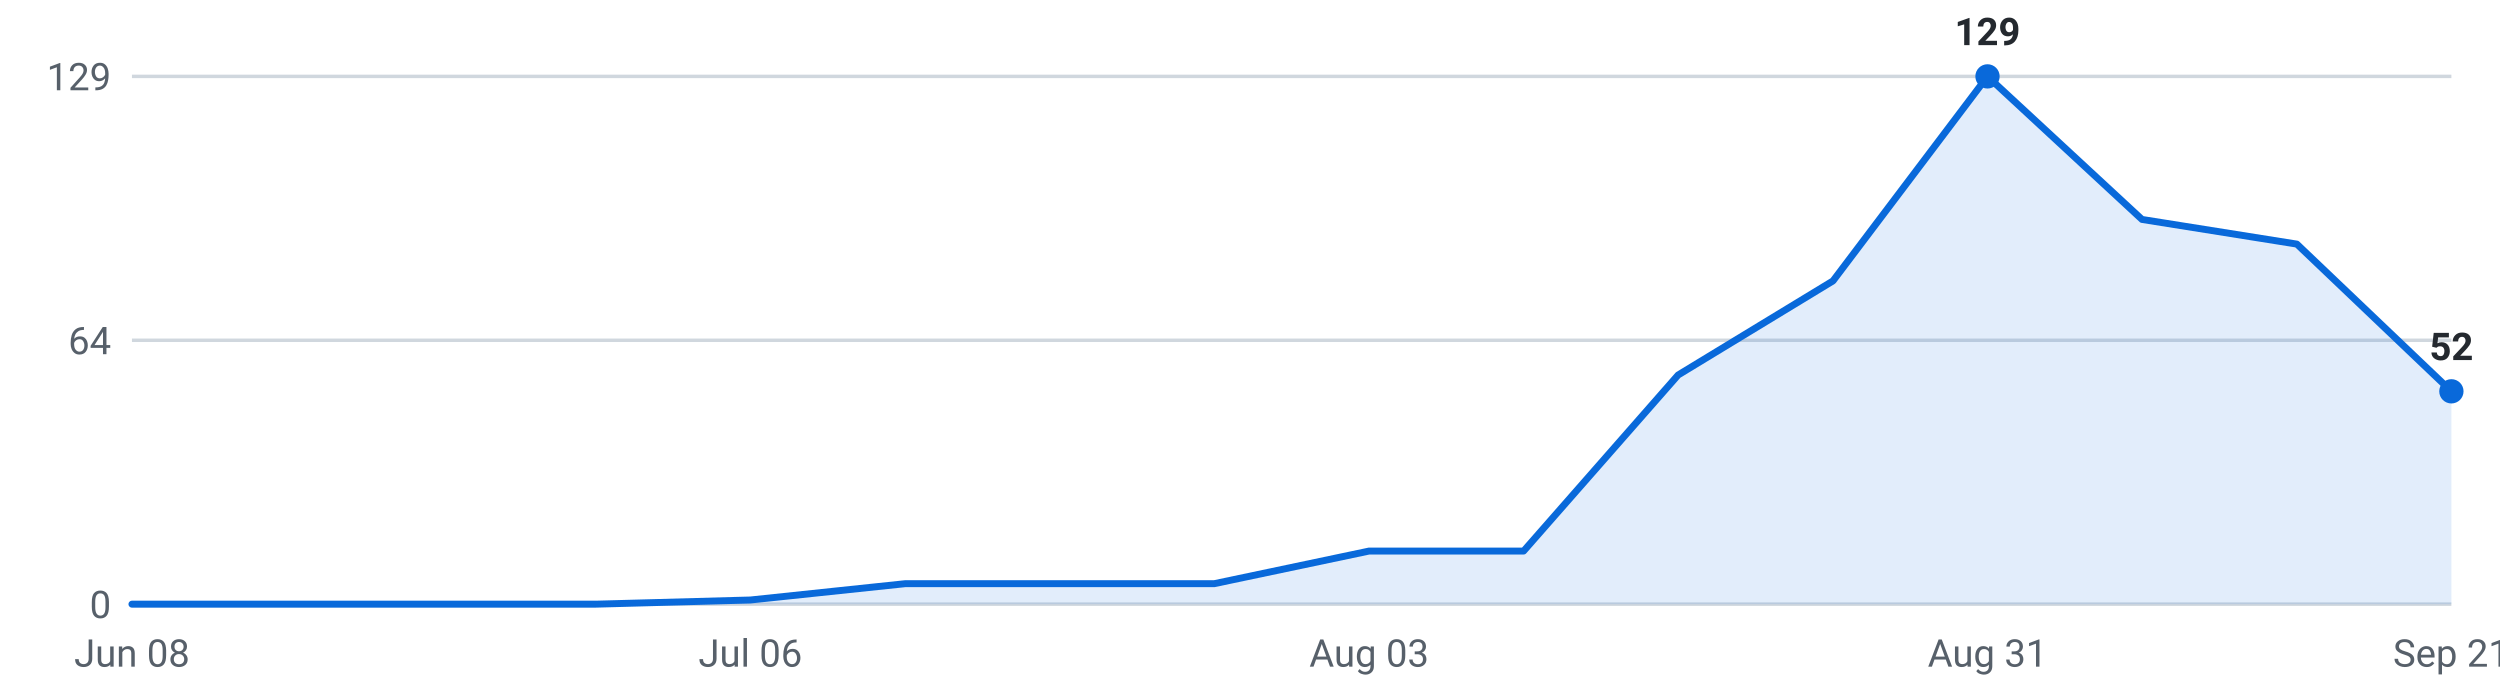
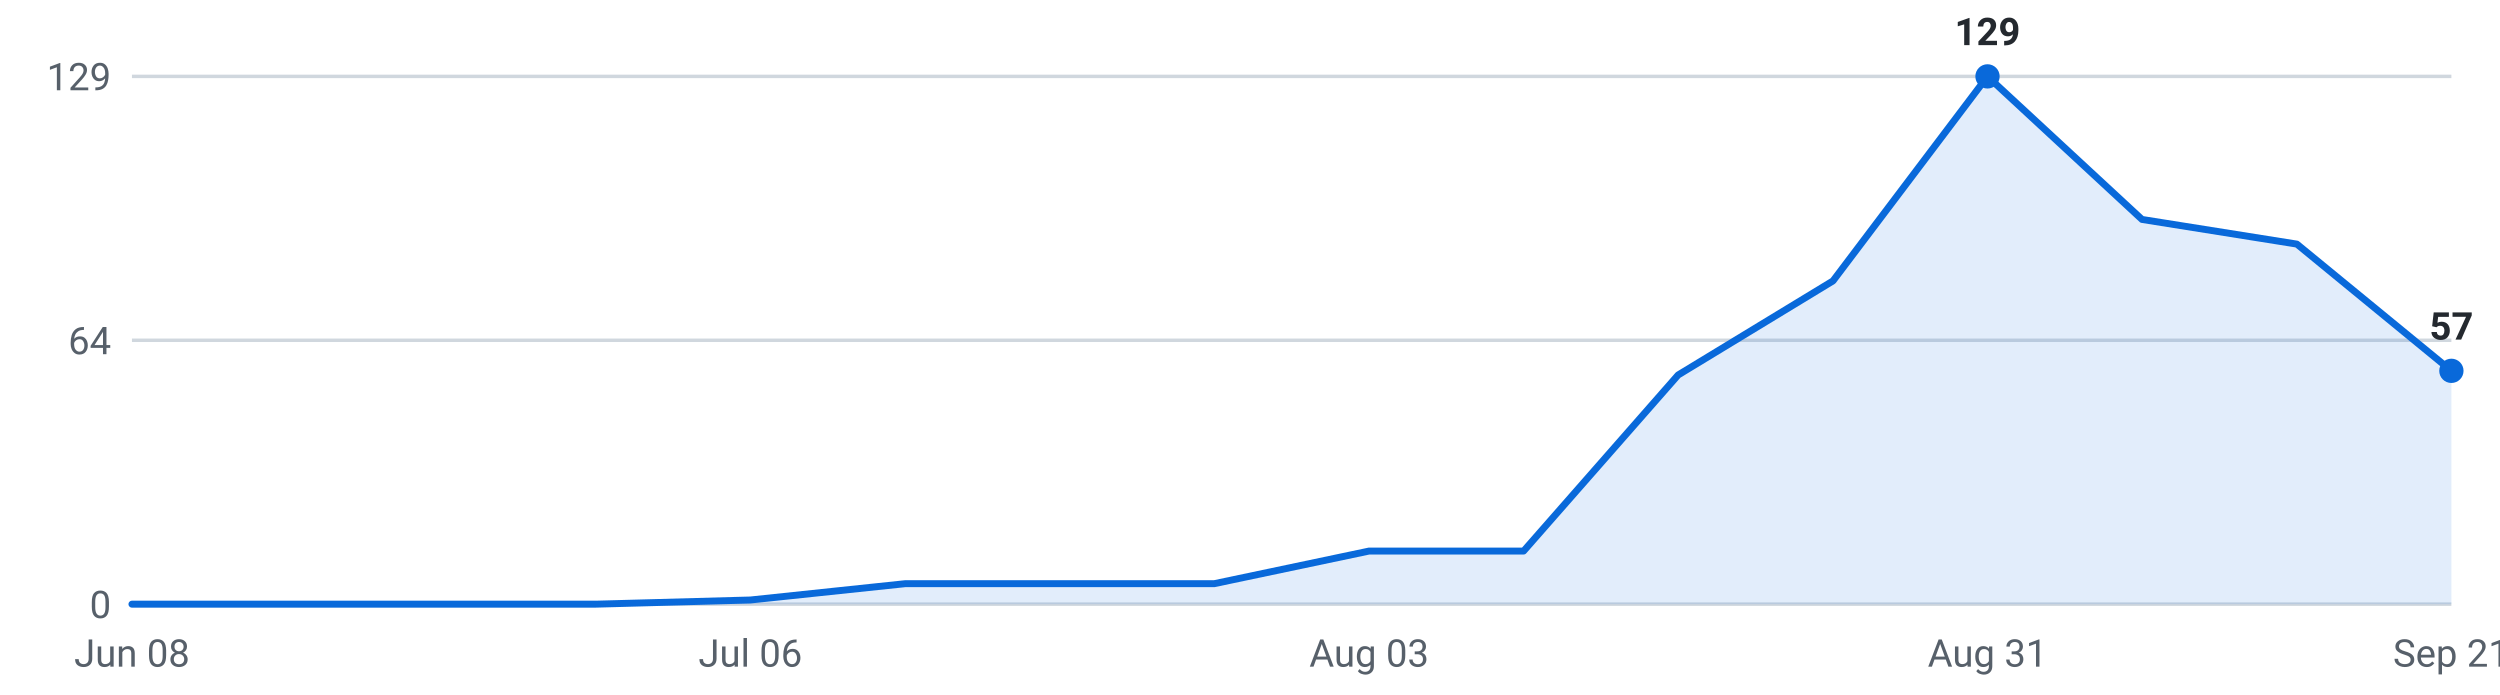
<svg xmlns="http://www.w3.org/2000/svg" viewBox="0 0 720 200" width="720" height="200" role="img" aria-label="Internships posted per week, last 16 weeks">
  <g font-family="-apple-system,Segoe UI,Roboto,sans-serif" font-size="11">
    <line x1="38" y1="174.0" x2="706" y2="174.0" stroke="#d0d7de" stroke-width="1" />
    <text x="32" y="178.0" text-anchor="end" fill="#57606a">0</text>
    <line x1="38" y1="98.0" x2="706" y2="98.0" stroke="#d0d7de" stroke-width="1" />
    <text x="32" y="102.0" text-anchor="end" fill="#57606a">64</text>
    <line x1="38" y1="22.0" x2="706" y2="22.0" stroke="#d0d7de" stroke-width="1" />
    <text x="32" y="26.0" text-anchor="end" fill="#57606a">129</text>
-     <path d="M38.0,174 L38.0,174.0 L82.5,174.0 L127.1,174.0 L171.6,174.0 L216.1,172.8 L260.7,168.1 L305.2,168.1 L349.7,168.1 L394.3,158.7 L438.8,158.7 L483.3,108.0 L527.9,80.9 L572.4,22.0 L616.9,63.2 L661.5,70.3 L706.0,112.7 L706.0,174 Z" fill="#0969da" fill-opacity="0.12" />
-     <polyline points="38.0,174.0 82.5,174.0 127.1,174.0 171.6,174.0 216.1,172.8 260.7,168.1 305.2,168.1 349.7,168.1 394.3,158.7 438.8,158.7 483.3,108.0 527.9,80.9 572.4,22.0 616.9,63.2 661.5,70.3 706.0,112.7" fill="none" stroke="#0969da" stroke-width="2" stroke-linejoin="round" stroke-linecap="round" />
+     <path d="M38.0,174 L38.0,174.0 L82.5,174.0 L127.1,174.0 L171.6,174.0 L216.1,172.8 L260.7,168.1 L305.2,168.1 L349.7,168.1 L394.3,158.7 L438.8,158.7 L483.3,108.0 L527.9,80.9 L572.4,22.0 L616.9,63.2 L661.5,70.3 L706.0,106.8 L706.0,174 Z" fill="#0969da" fill-opacity="0.12" />
+     <polyline points="38.0,174.0 82.5,174.0 127.1,174.0 171.6,174.0 216.1,172.8 260.7,168.1 305.2,168.1 349.7,168.1 394.3,158.7 438.8,158.7 483.3,108.0 527.9,80.9 572.4,22.0 616.9,63.2 661.5,70.3 706.0,106.8" fill="none" stroke="#0969da" stroke-width="2" stroke-linejoin="round" stroke-linecap="round" />
    <circle cx="572.4" cy="22.0" r="3.5" fill="#0969da" />
    <text x="572.4" y="13.0" text-anchor="middle" fill="#24292f" font-weight="600">129</text>
-     <circle cx="706.0" cy="112.7" r="3.5" fill="#0969da" />
-     <text x="706.0" y="103.7" text-anchor="middle" fill="#24292f" font-weight="600">52</text>
+     <circle cx="706.0" cy="106.8" r="3.5" fill="#0969da" />
+     <text x="706.0" y="97.8" text-anchor="middle" fill="#24292f" font-weight="600">57</text>
    <text x="38.0" y="192" text-anchor="middle" fill="#57606a">Jun 08</text>
    <text x="216.1" y="192" text-anchor="middle" fill="#57606a">Jul 06</text>
    <text x="394.3" y="192" text-anchor="middle" fill="#57606a">Aug 03</text>
    <text x="572.4" y="192" text-anchor="middle" fill="#57606a">Aug 31</text>
    <text x="706.0" y="192" text-anchor="middle" fill="#57606a">Sep 21</text>
  </g>
</svg>
